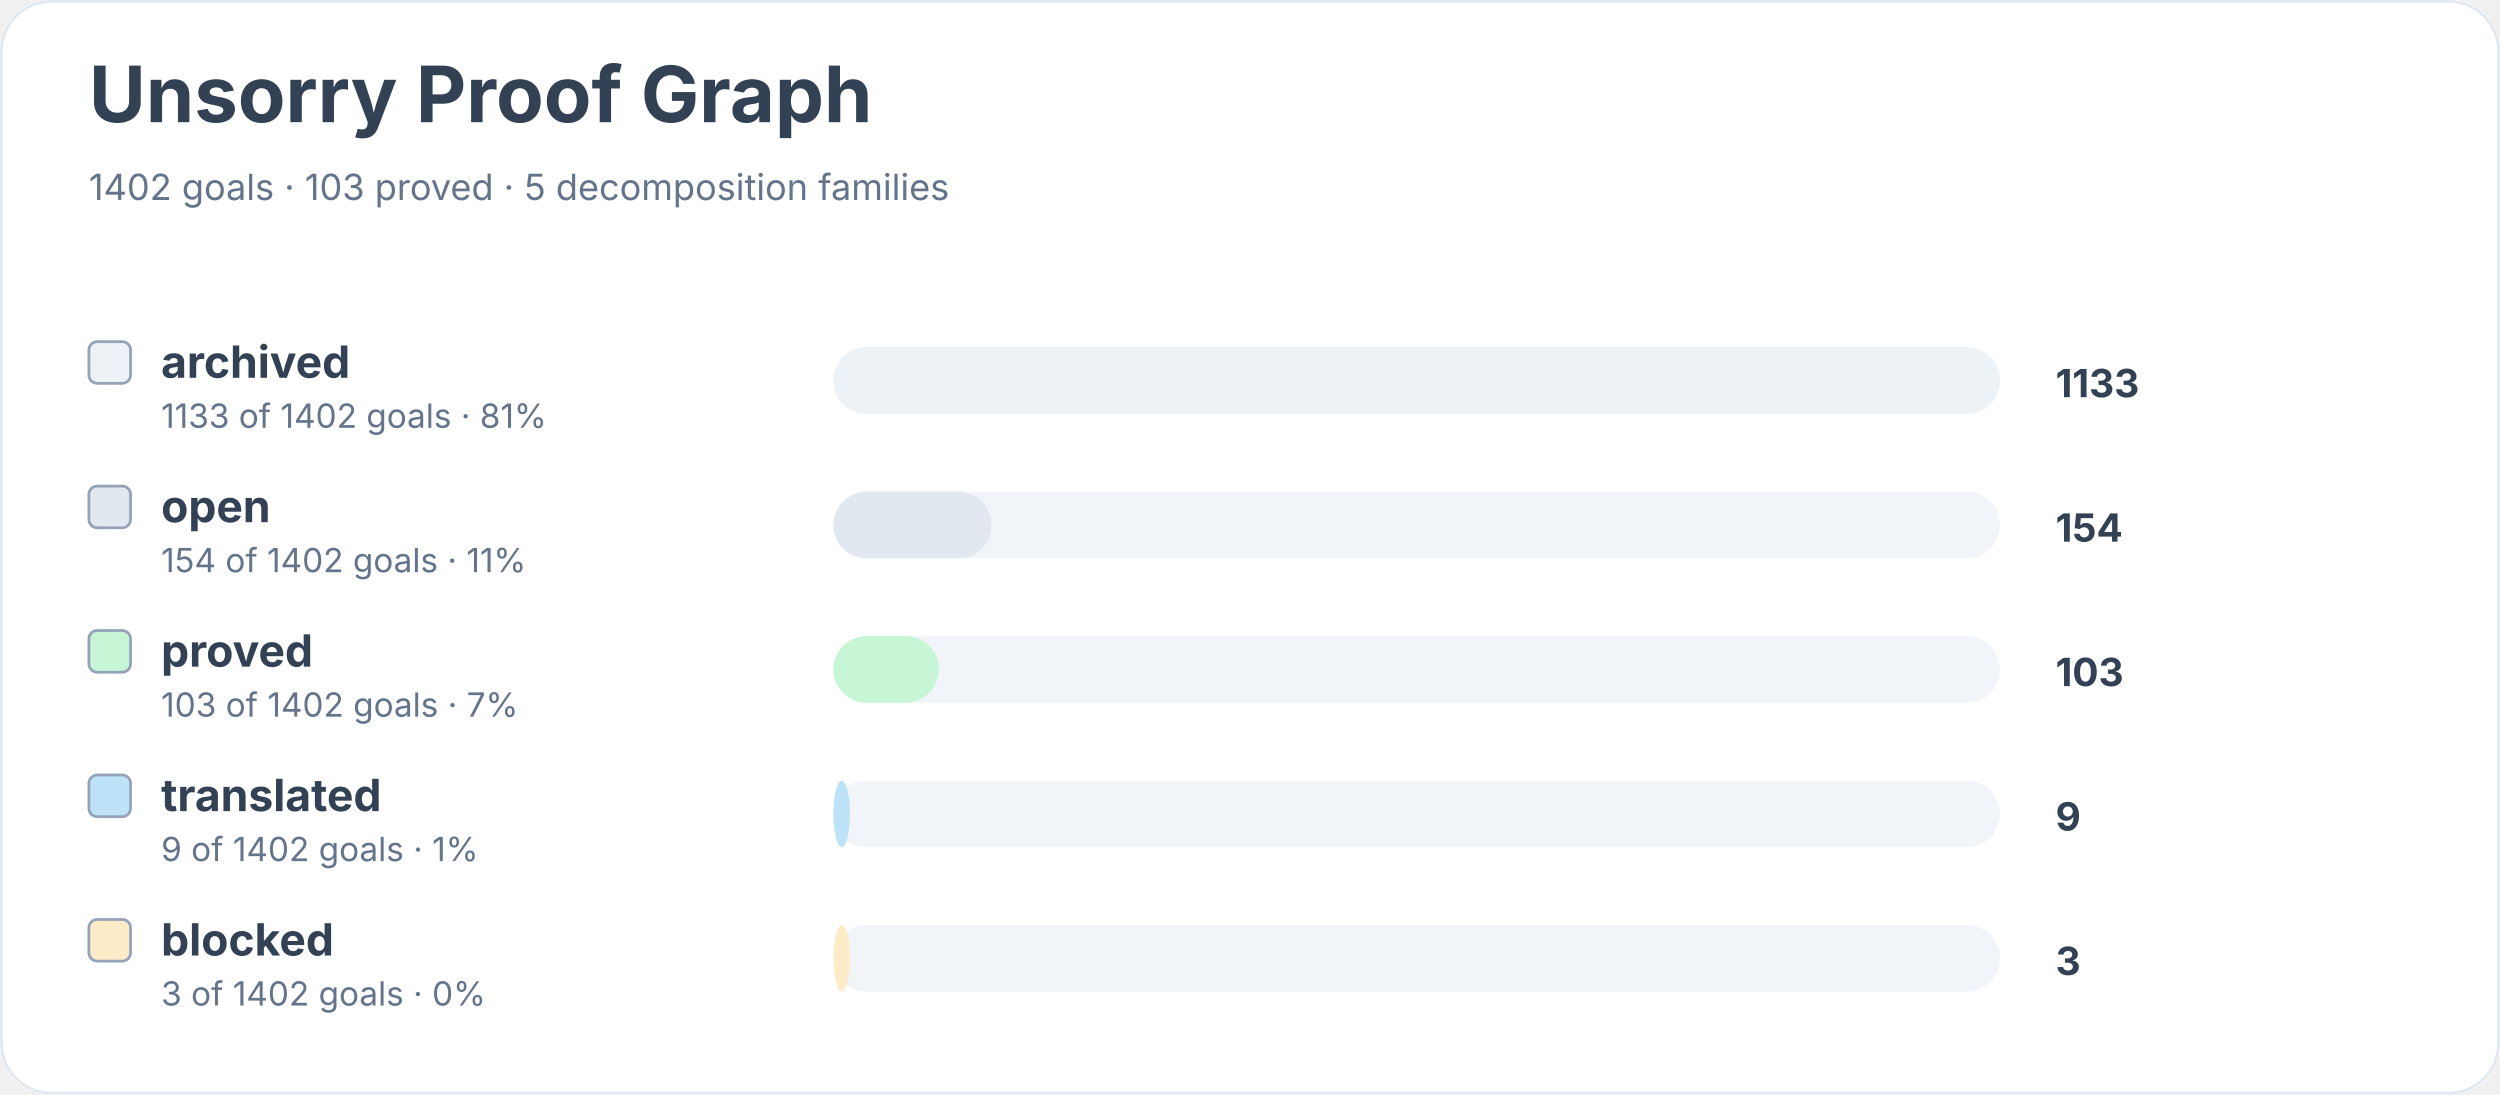
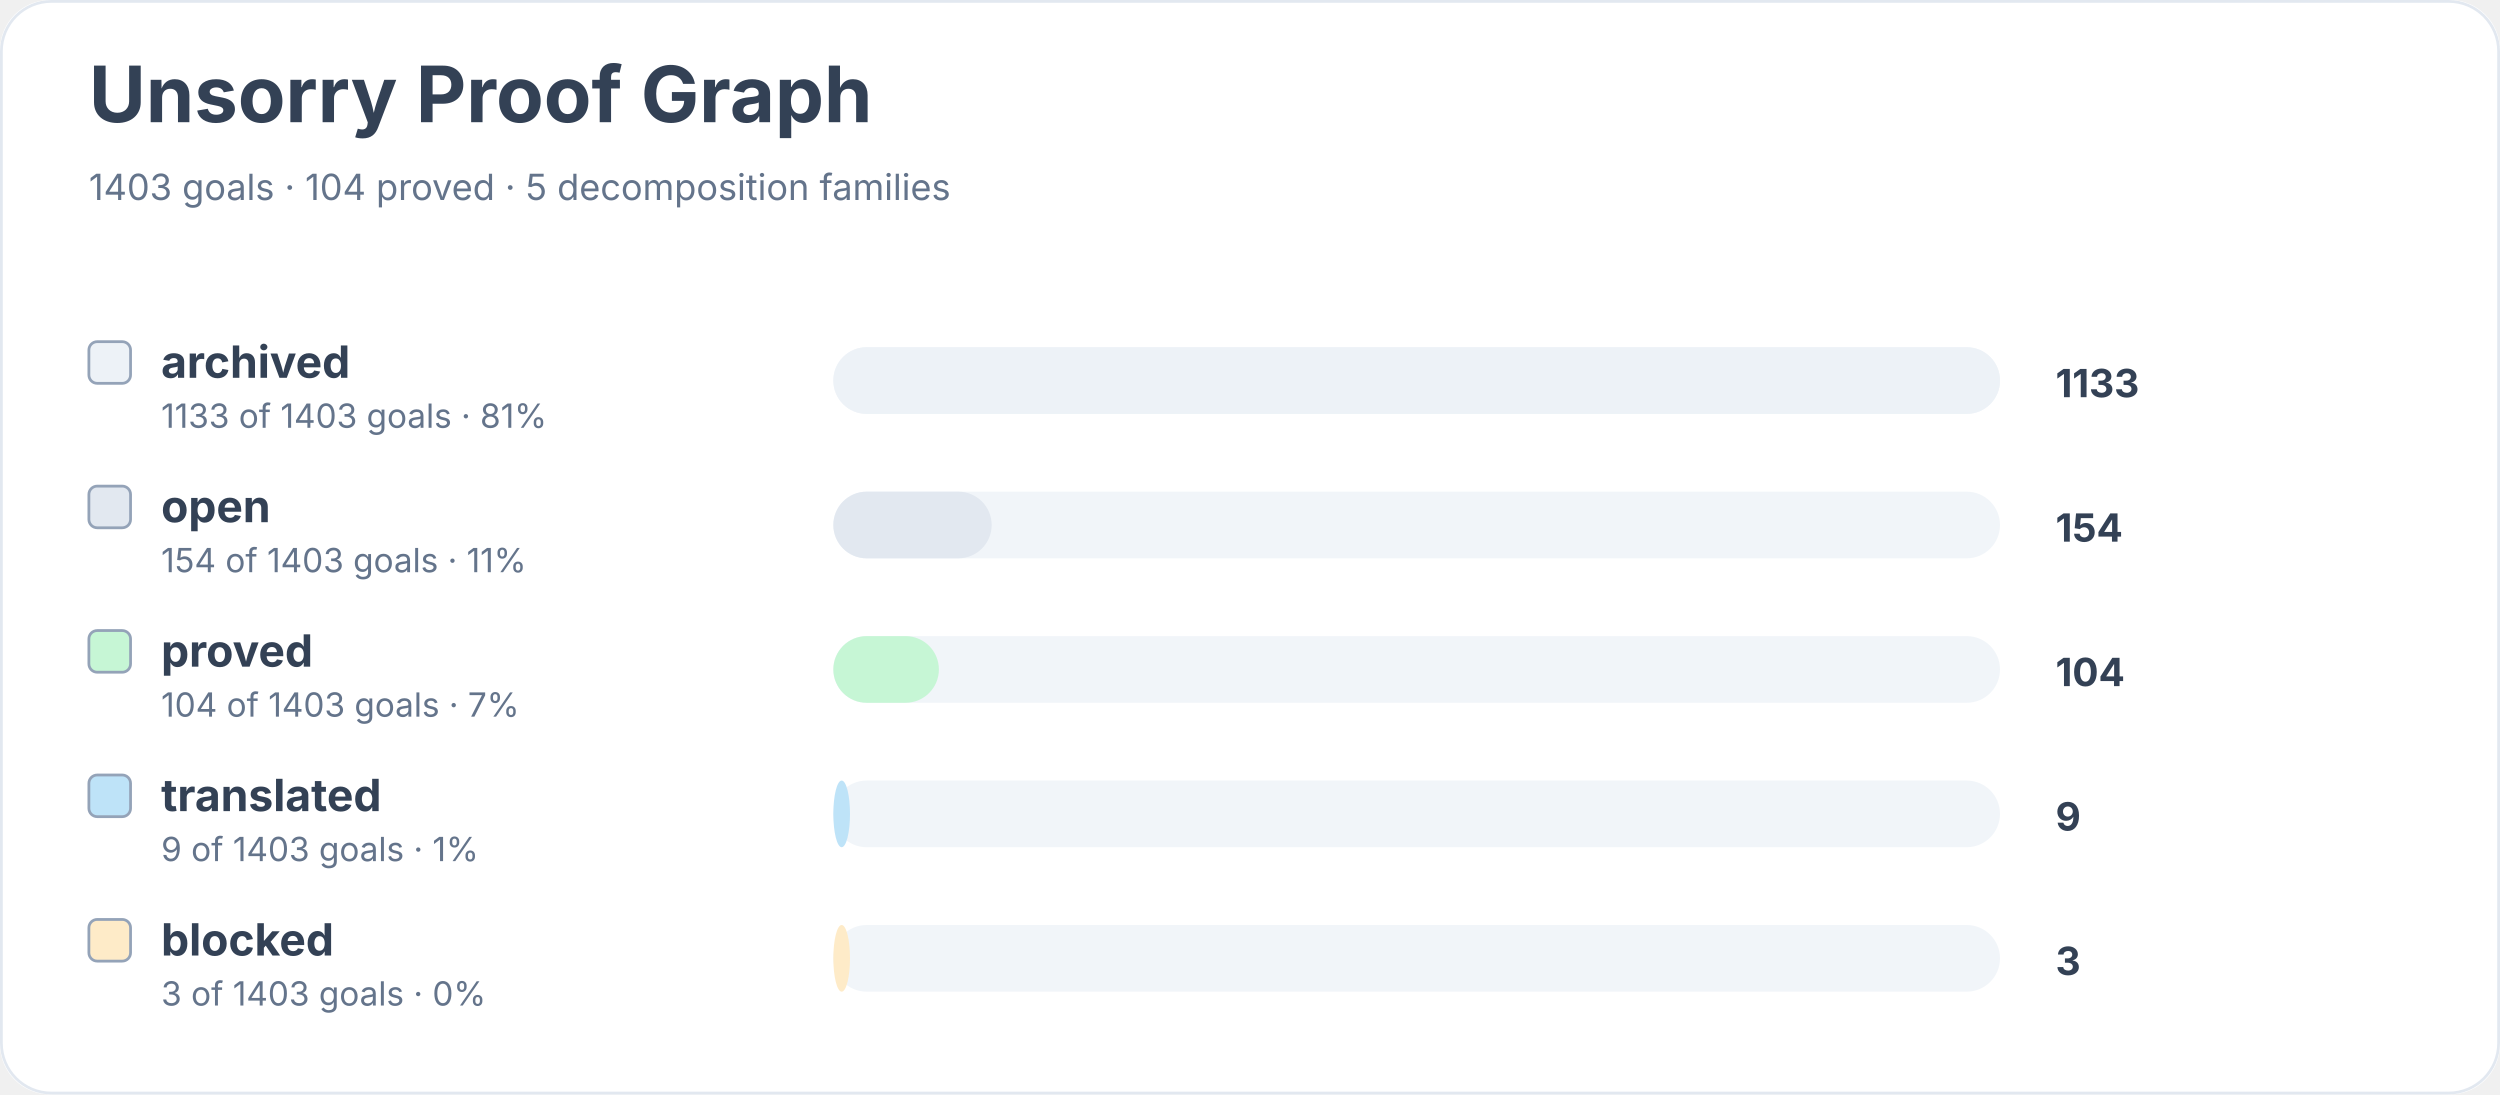
<svg xmlns="http://www.w3.org/2000/svg" width="900" height="394" viewBox="0 0 900 394" role="img" aria-labelledby="title desc">
  <rect width="900" height="100%" rx="18" fill="#ffffff" />
  <rect x="0.5" y="0.5" width="899" height="393" rx="18" fill="none" stroke="#e2e8f0" />
  <text x="32" y="44" font-family="Inter, system-ui, sans-serif" font-size="28" font-weight="700" fill="#334155">Unsorry Proof Graph</text>
-   <text x="32" y="72" font-family="Inter, system-ui, sans-serif" font-size="13" fill="#64748b">1402 goals · 103 proved · 5 decomposition families</text>
+   <text x="32" y="72" font-family="Inter, system-ui, sans-serif" font-size="13" fill="#64748b">1403 goals · 104 proved · 5 decomposition families</text>
  <rect x="32" y="123" width="15" height="15" rx="3" fill="#edf2f7" stroke="#94a3b8" />
  <text x="58" y="136" font-family="Inter, system-ui, sans-serif" font-size="16" font-weight="650" fill="#334155">archived</text>
-   <text x="58" y="154" font-family="Inter, system-ui, sans-serif" font-size="12" fill="#64748b">1133 of 1402 goals · 81%</text>
+   <text x="58" y="154" font-family="Inter, system-ui, sans-serif" font-size="12" fill="#64748b">1133 of 1403 goals · 81%</text>
  <rect x="300" y="125" width="420" height="24" rx="12" fill="#f1f5f9" />
  <rect x="300" y="125" width="420" height="24" rx="12" fill="#edf2f7" />
  <text x="740" y="143" font-family="Inter, system-ui, sans-serif" font-size="14" font-weight="700" fill="#334155">1133</text>
  <rect x="32" y="175" width="15" height="15" rx="3" fill="#e2e8f0" stroke="#94a3b8" />
  <text x="58" y="188" font-family="Inter, system-ui, sans-serif" font-size="16" font-weight="650" fill="#334155">open</text>
-   <text x="58" y="206" font-family="Inter, system-ui, sans-serif" font-size="12" fill="#64748b">154 of 1402 goals · 11%</text>
+   <text x="58" y="206" font-family="Inter, system-ui, sans-serif" font-size="12" fill="#64748b">154 of 1403 goals · 11%</text>
  <rect x="300" y="177" width="420" height="24" rx="12" fill="#f1f5f9" />
  <rect x="300" y="177" width="57" height="24" rx="12" fill="#e2e8f0" />
  <text x="740" y="195" font-family="Inter, system-ui, sans-serif" font-size="14" font-weight="700" fill="#334155">154</text>
  <rect x="32" y="227" width="15" height="15" rx="3" fill="#c6f6d5" stroke="#94a3b8" />
  <text x="58" y="240" font-family="Inter, system-ui, sans-serif" font-size="16" font-weight="650" fill="#334155">proved</text>
-   <text x="58" y="258" font-family="Inter, system-ui, sans-serif" font-size="12" fill="#64748b">103 of 1402 goals · 7%</text>
+   <text x="58" y="258" font-family="Inter, system-ui, sans-serif" font-size="12" fill="#64748b">104 of 1403 goals · 7%</text>
  <rect x="300" y="229" width="420" height="24" rx="12" fill="#f1f5f9" />
  <rect x="300" y="229" width="38" height="24" rx="12" fill="#c6f6d5" />
-   <text x="740" y="247" font-family="Inter, system-ui, sans-serif" font-size="14" font-weight="700" fill="#334155">103</text>
+   <text x="740" y="247" font-family="Inter, system-ui, sans-serif" font-size="14" font-weight="700" fill="#334155">104</text>
  <rect x="32" y="279" width="15" height="15" rx="3" fill="#bee3f8" stroke="#94a3b8" />
  <text x="58" y="292" font-family="Inter, system-ui, sans-serif" font-size="16" font-weight="650" fill="#334155">translated</text>
-   <text x="58" y="310" font-family="Inter, system-ui, sans-serif" font-size="12" fill="#64748b">9 of 1402 goals · 1%</text>
+   <text x="58" y="310" font-family="Inter, system-ui, sans-serif" font-size="12" fill="#64748b">9 of 1403 goals · 1%</text>
  <rect x="300" y="281" width="420" height="24" rx="12" fill="#f1f5f9" />
  <rect x="300" y="281" width="6" height="24" rx="12" fill="#bee3f8" />
  <text x="740" y="299" font-family="Inter, system-ui, sans-serif" font-size="14" font-weight="700" fill="#334155">9</text>
  <rect x="32" y="331" width="15" height="15" rx="3" fill="#feebc8" stroke="#94a3b8" />
  <text x="58" y="344" font-family="Inter, system-ui, sans-serif" font-size="16" font-weight="650" fill="#334155">blocked</text>
-   <text x="58" y="362" font-family="Inter, system-ui, sans-serif" font-size="12" fill="#64748b">3 of 1402 goals · 0%</text>
+   <text x="58" y="362" font-family="Inter, system-ui, sans-serif" font-size="12" fill="#64748b">3 of 1403 goals · 0%</text>
  <rect x="300" y="333" width="420" height="24" rx="12" fill="#f1f5f9" />
  <rect x="300" y="333" width="6" height="24" rx="12" fill="#feebc8" />
  <text x="740" y="351" font-family="Inter, system-ui, sans-serif" font-size="14" font-weight="700" fill="#334155">3</text>
</svg>
